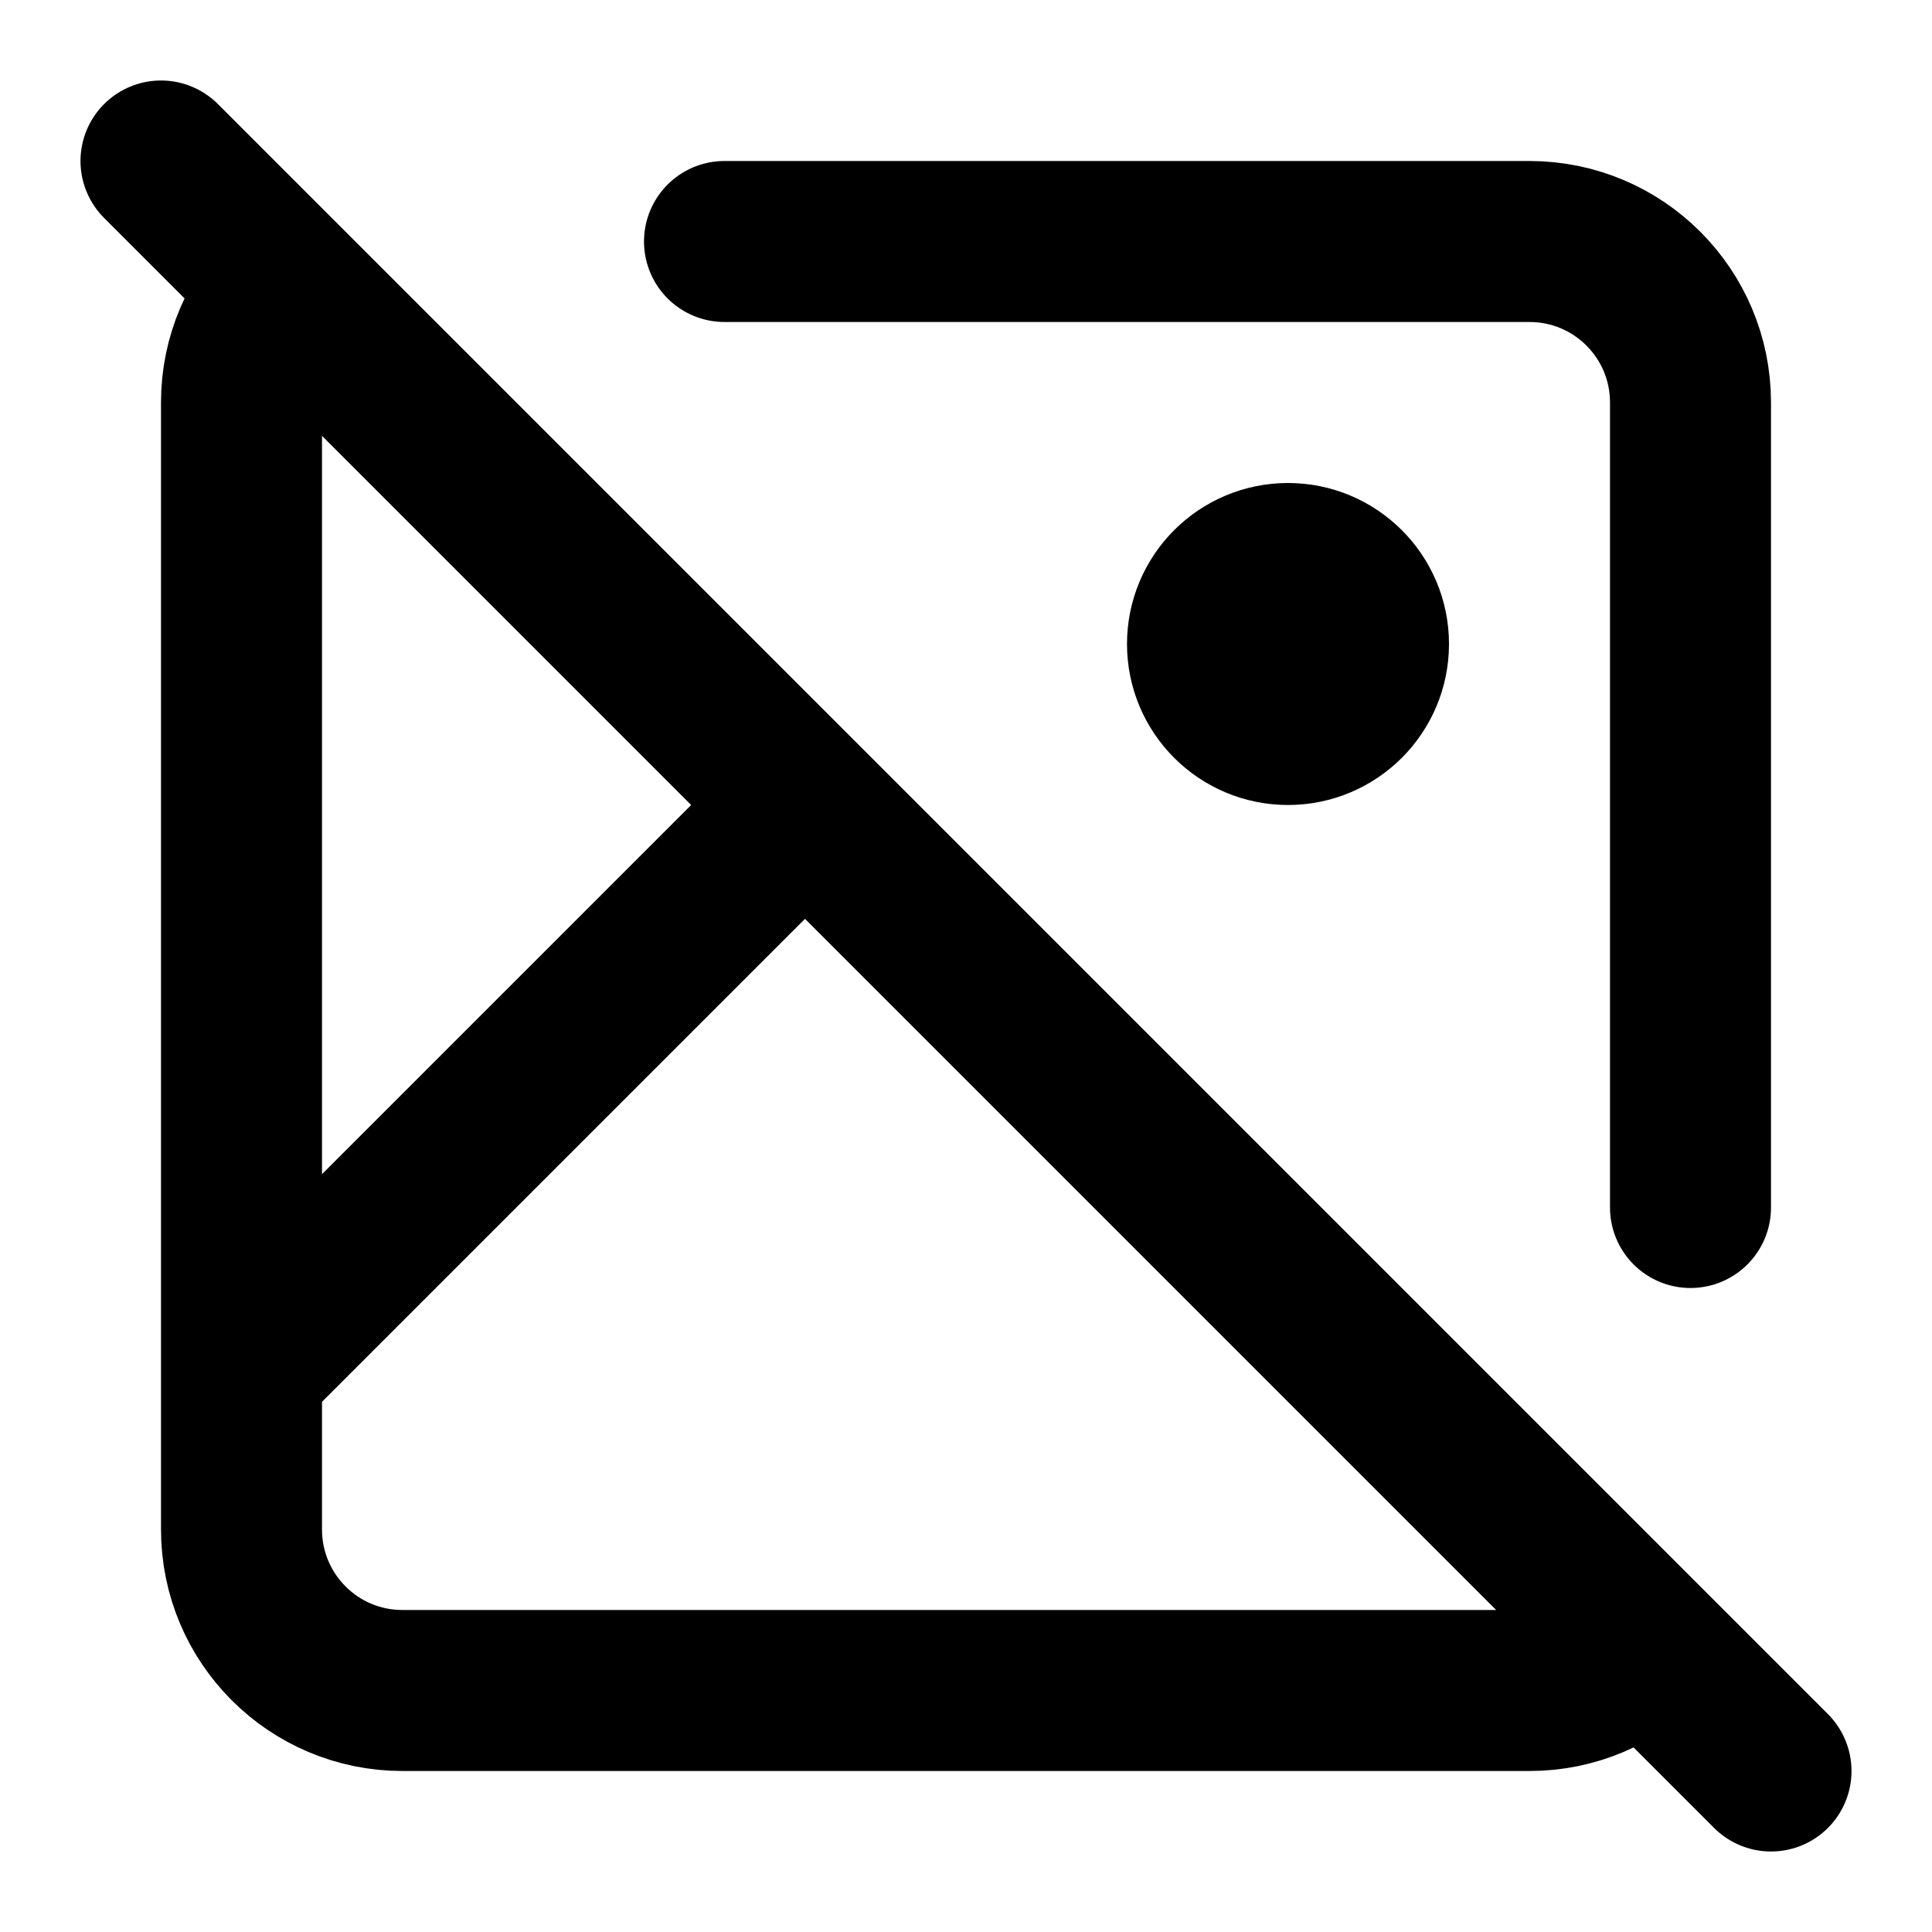
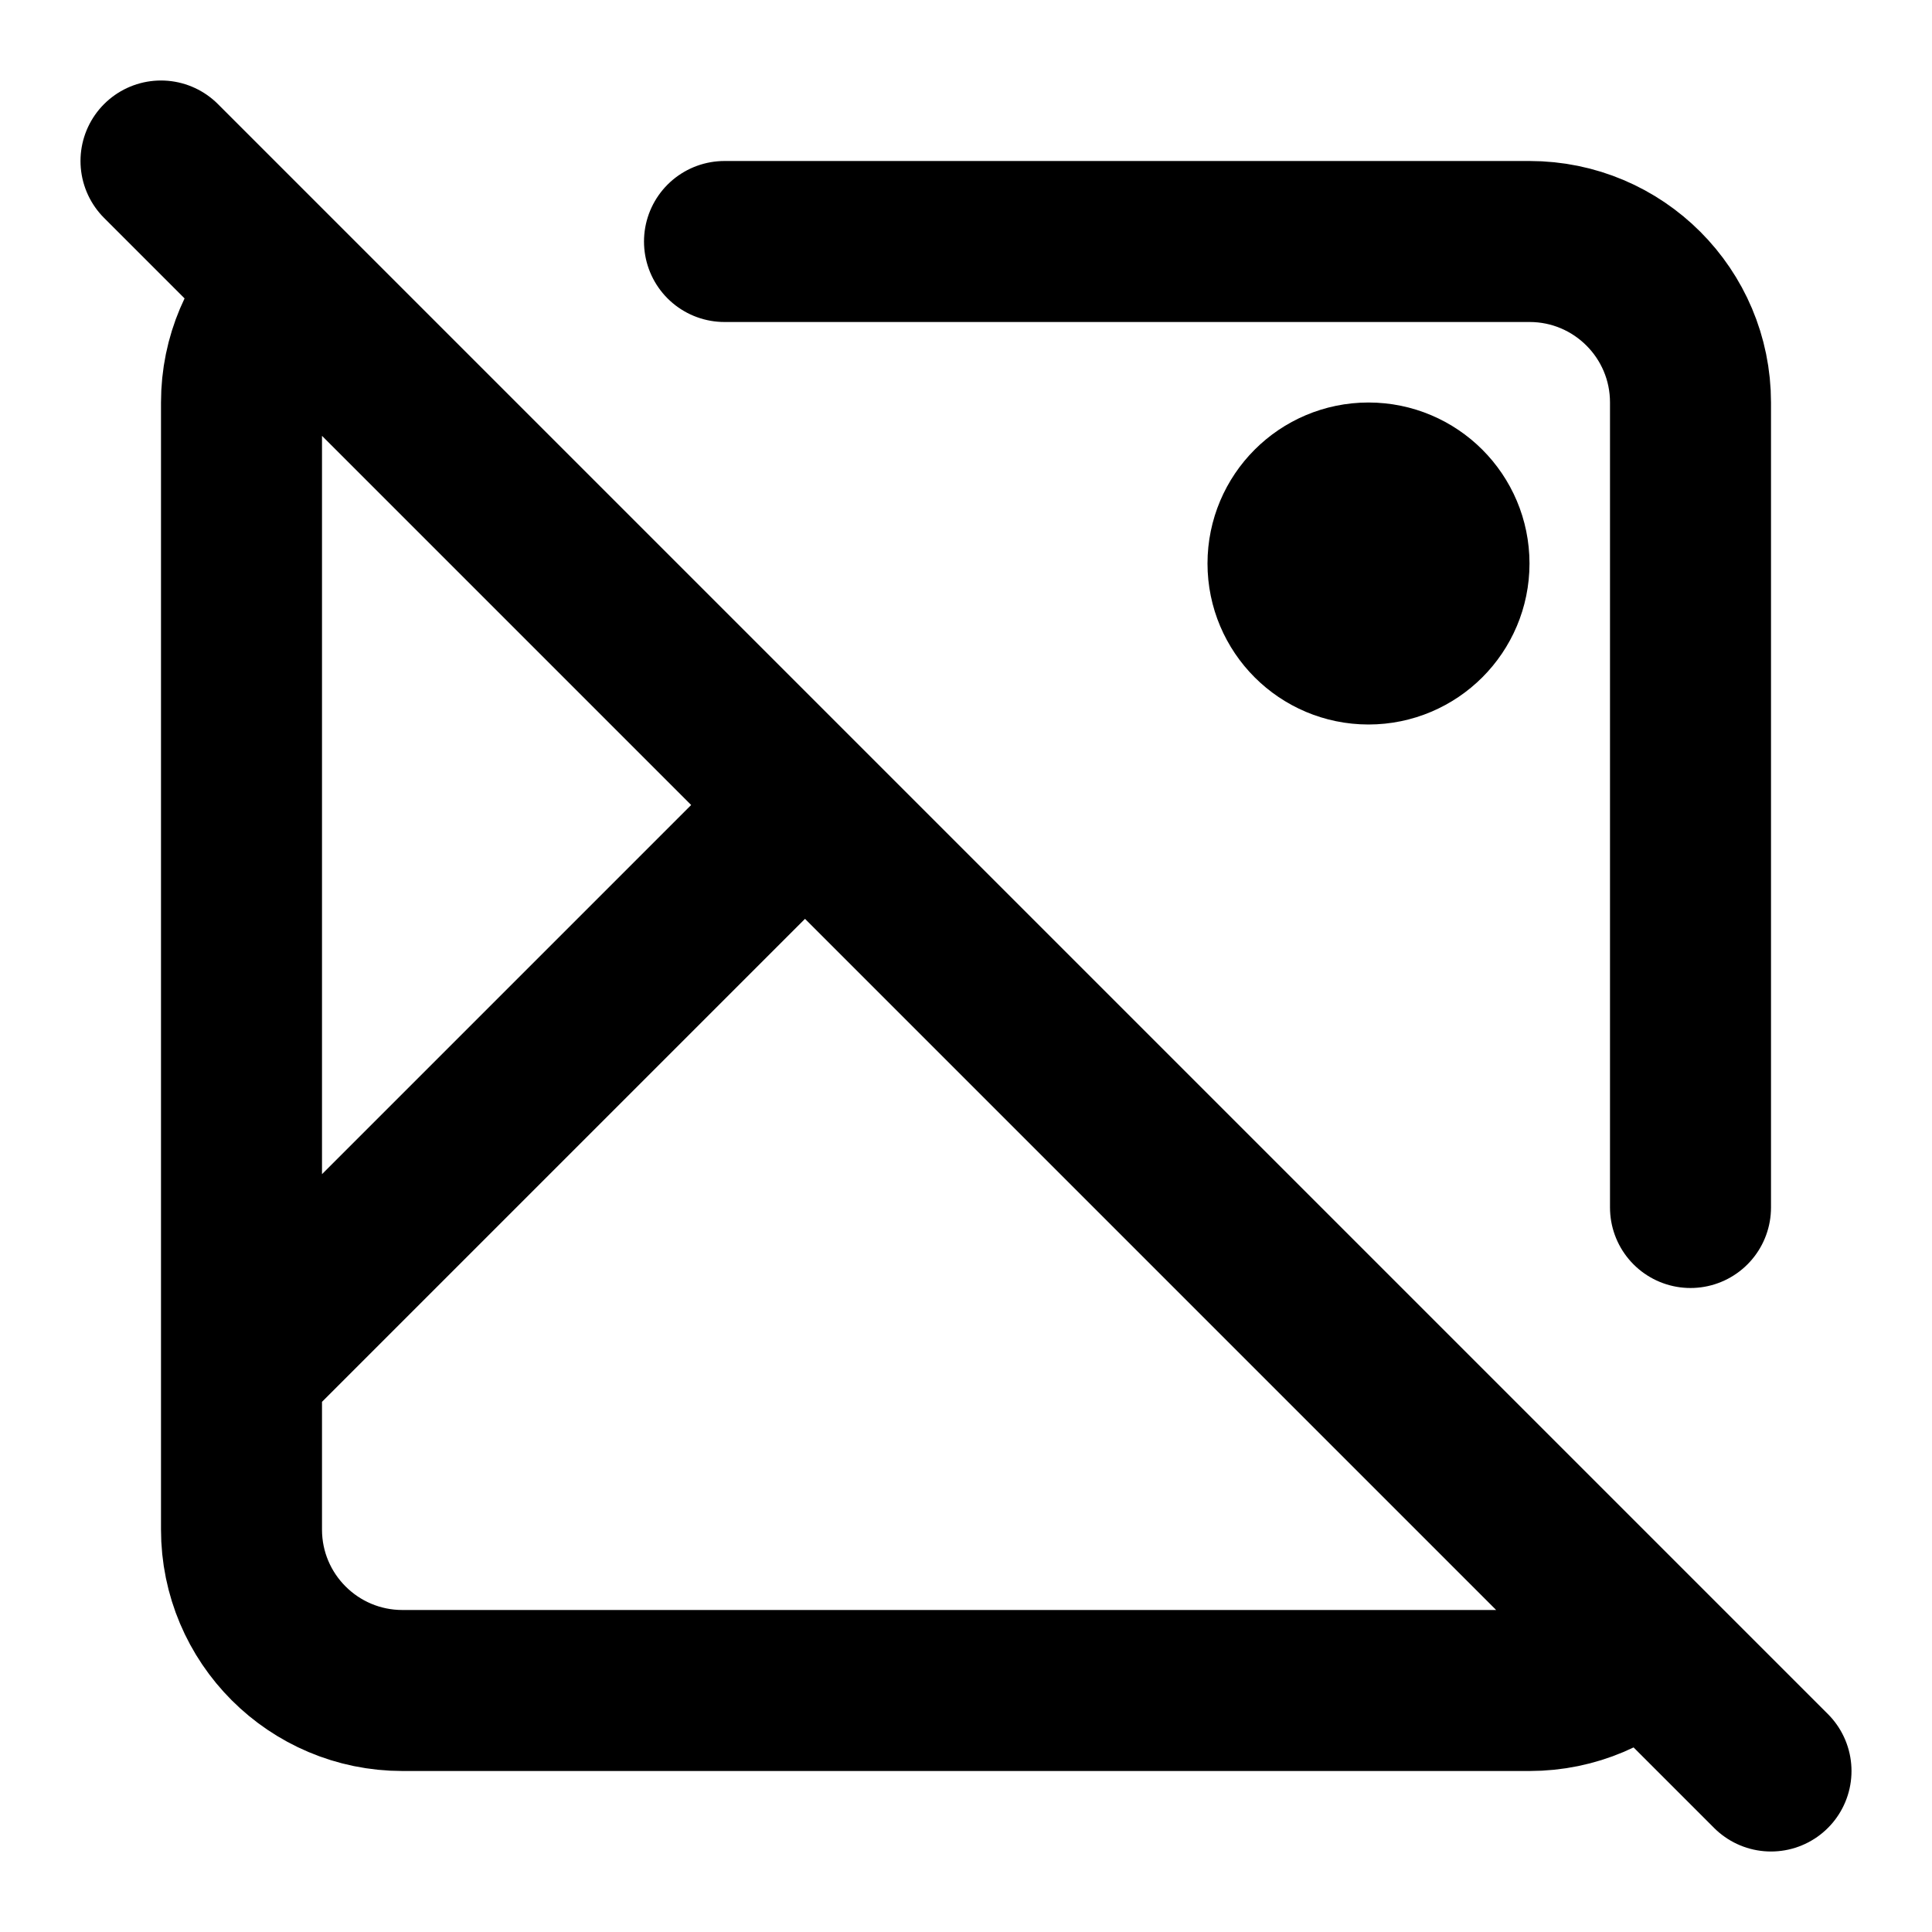
<svg xmlns="http://www.w3.org/2000/svg" width="24" height="24" viewBox="0 0 24 24" fill="none">
-   <path d="M20.414 20.414C20.052 20.776 19.552 21 19 21H5C3.895 21 3 20.105 3 19V5C3 4.448 3.224 3.948 3.586 3.586M9 3H19C20.105 3 21 3.895 21 5V15M3 17L10 10M15 8C15 8.552 15.448 9 16 9C16.552 9 17 8.552 17 8C17 7.448 16.552 7 16 7C15.448 7 15 7.448 15 8ZM2 2L22 22" stroke="currentColor" stroke-width="2" stroke-linecap="round" stroke-linejoin="round" />
+   <path d="M20.414 20.414C20.052 20.776 19.552 21 19 21H5C3.895 21 3 20.105 3 19V5C3 4.448 3.224 3.948 3.586 3.586M9 3H19C20.105 3 21 3.895 21 5V15M3 17L10 10M16 7C16 7.552 16.448 8 17 8C17.552 8 18 7.552 18 7C18 6.448 17.552 6 17 6C16.448 6 16 6.448 16 7ZM2 2L22 22" stroke="currentColor" stroke-width="2" stroke-linecap="round" stroke-linejoin="round" />
</svg>
